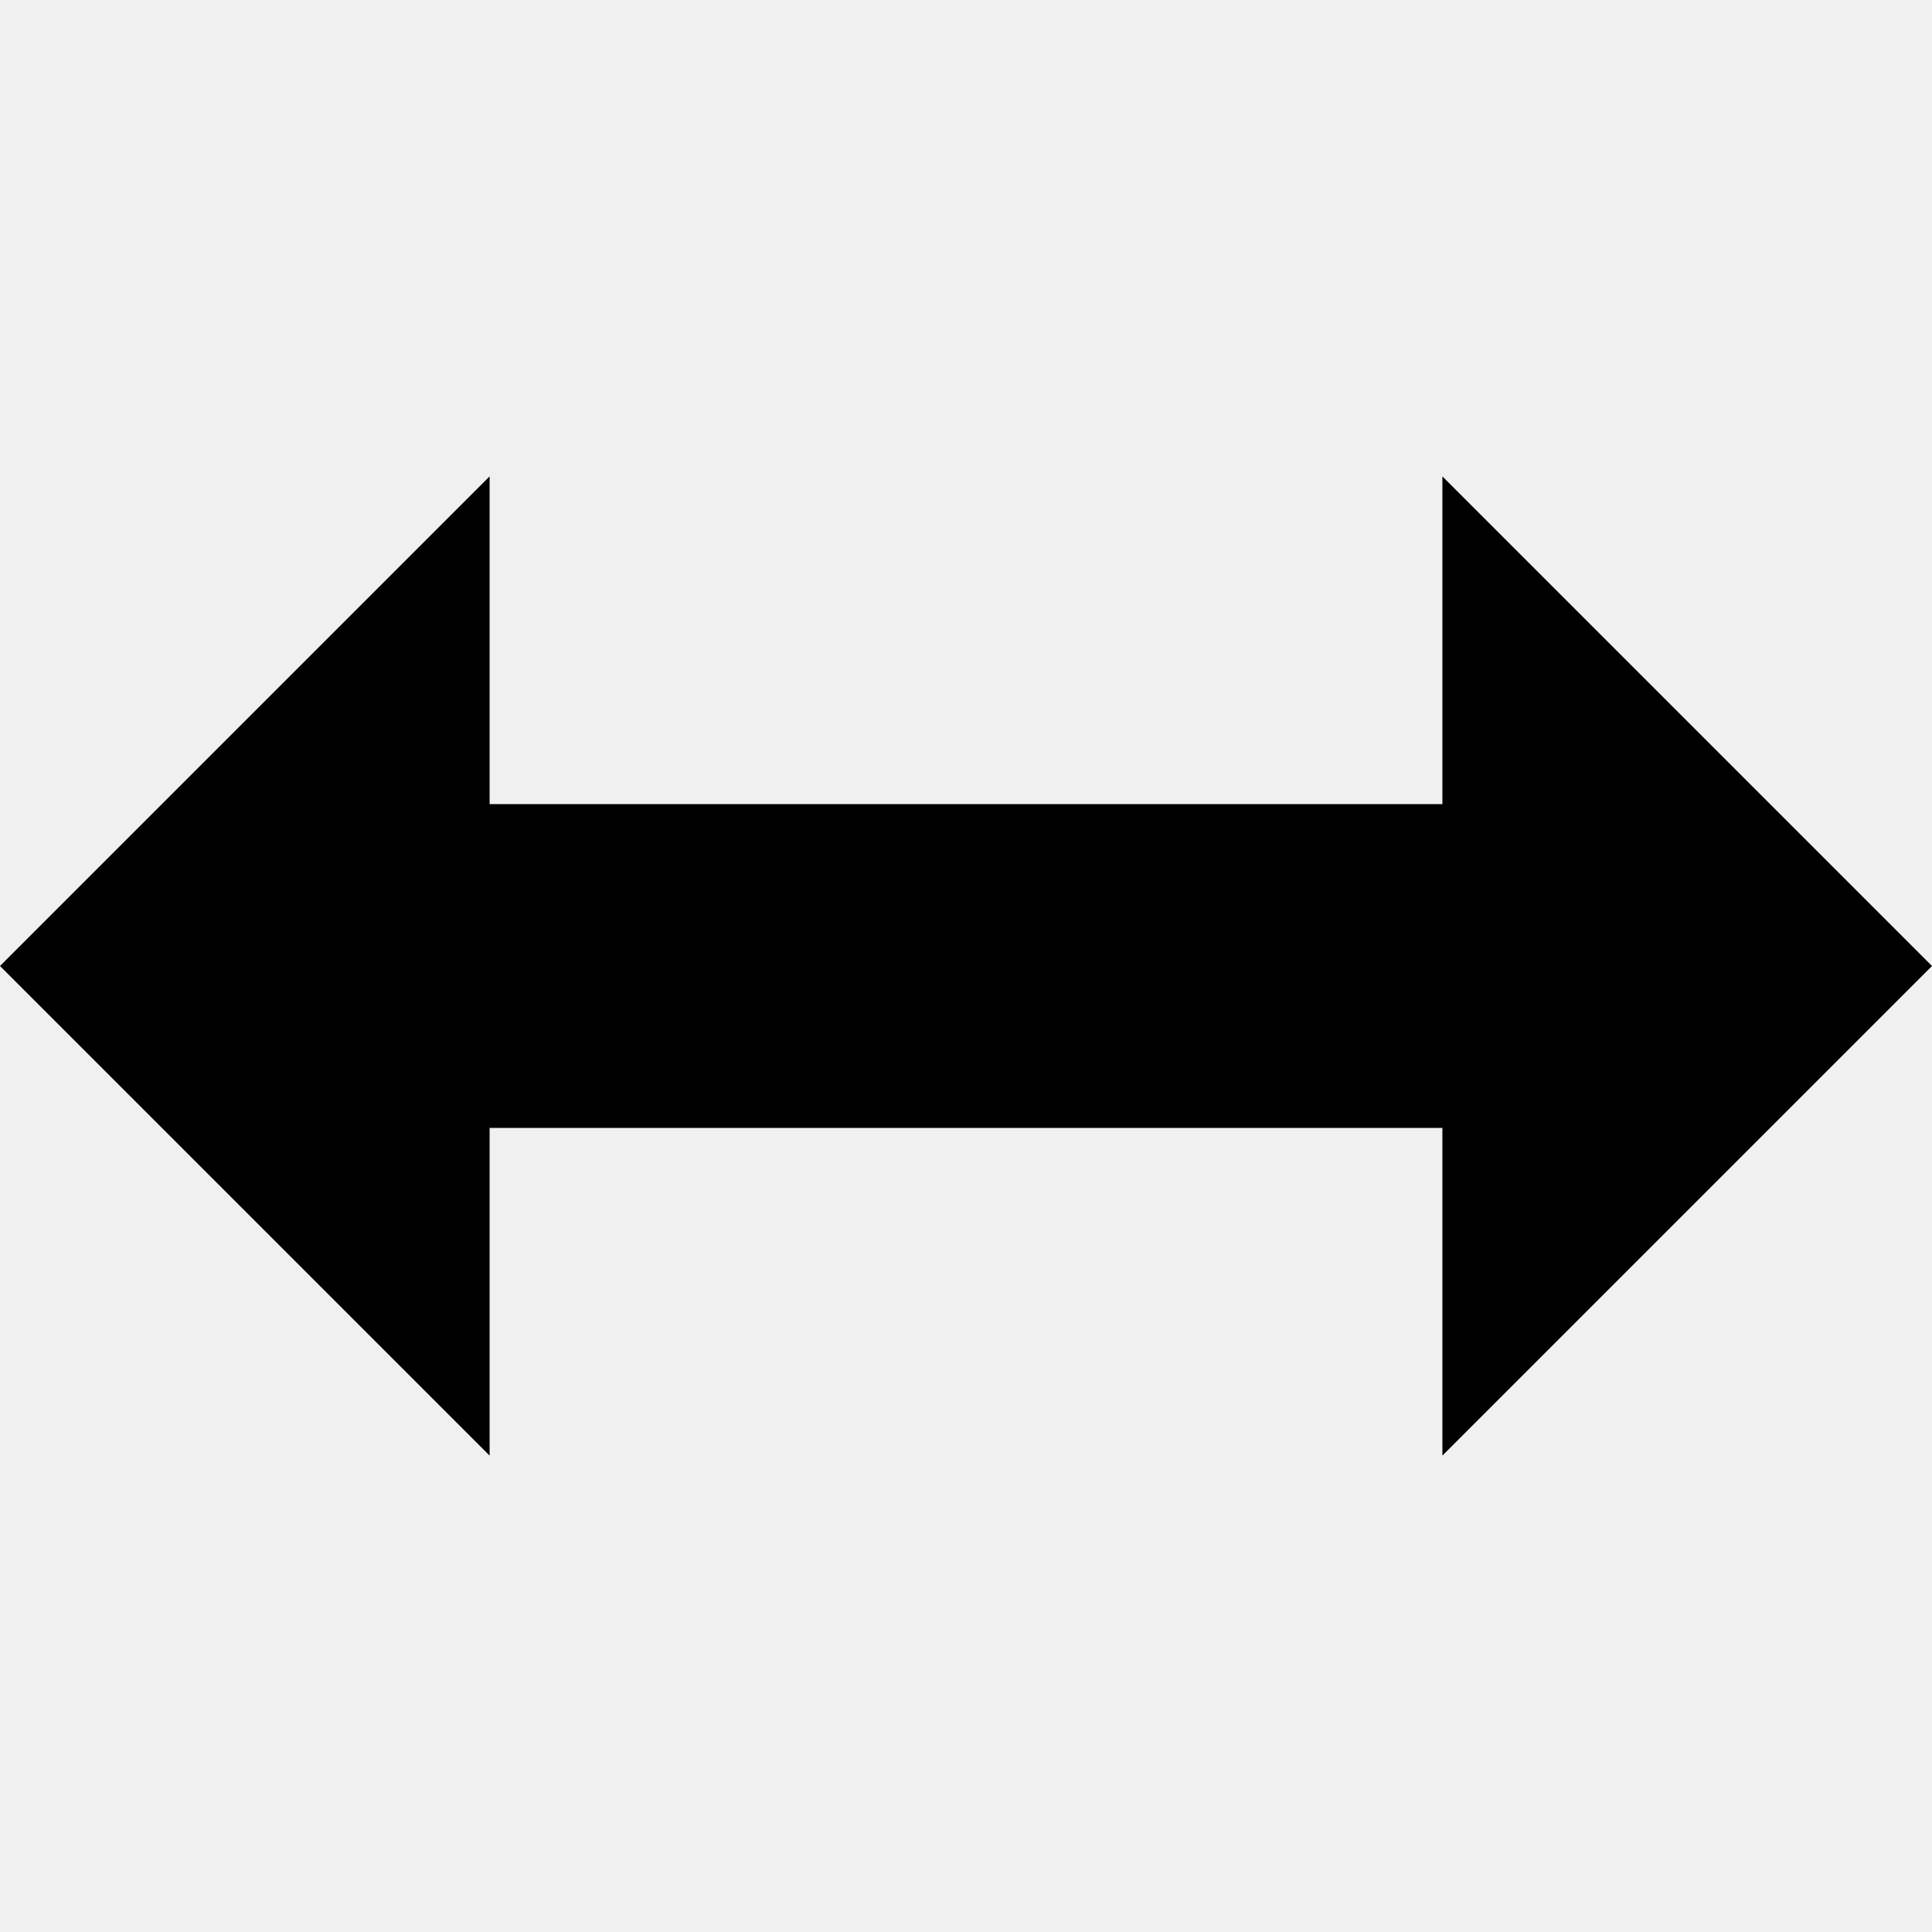
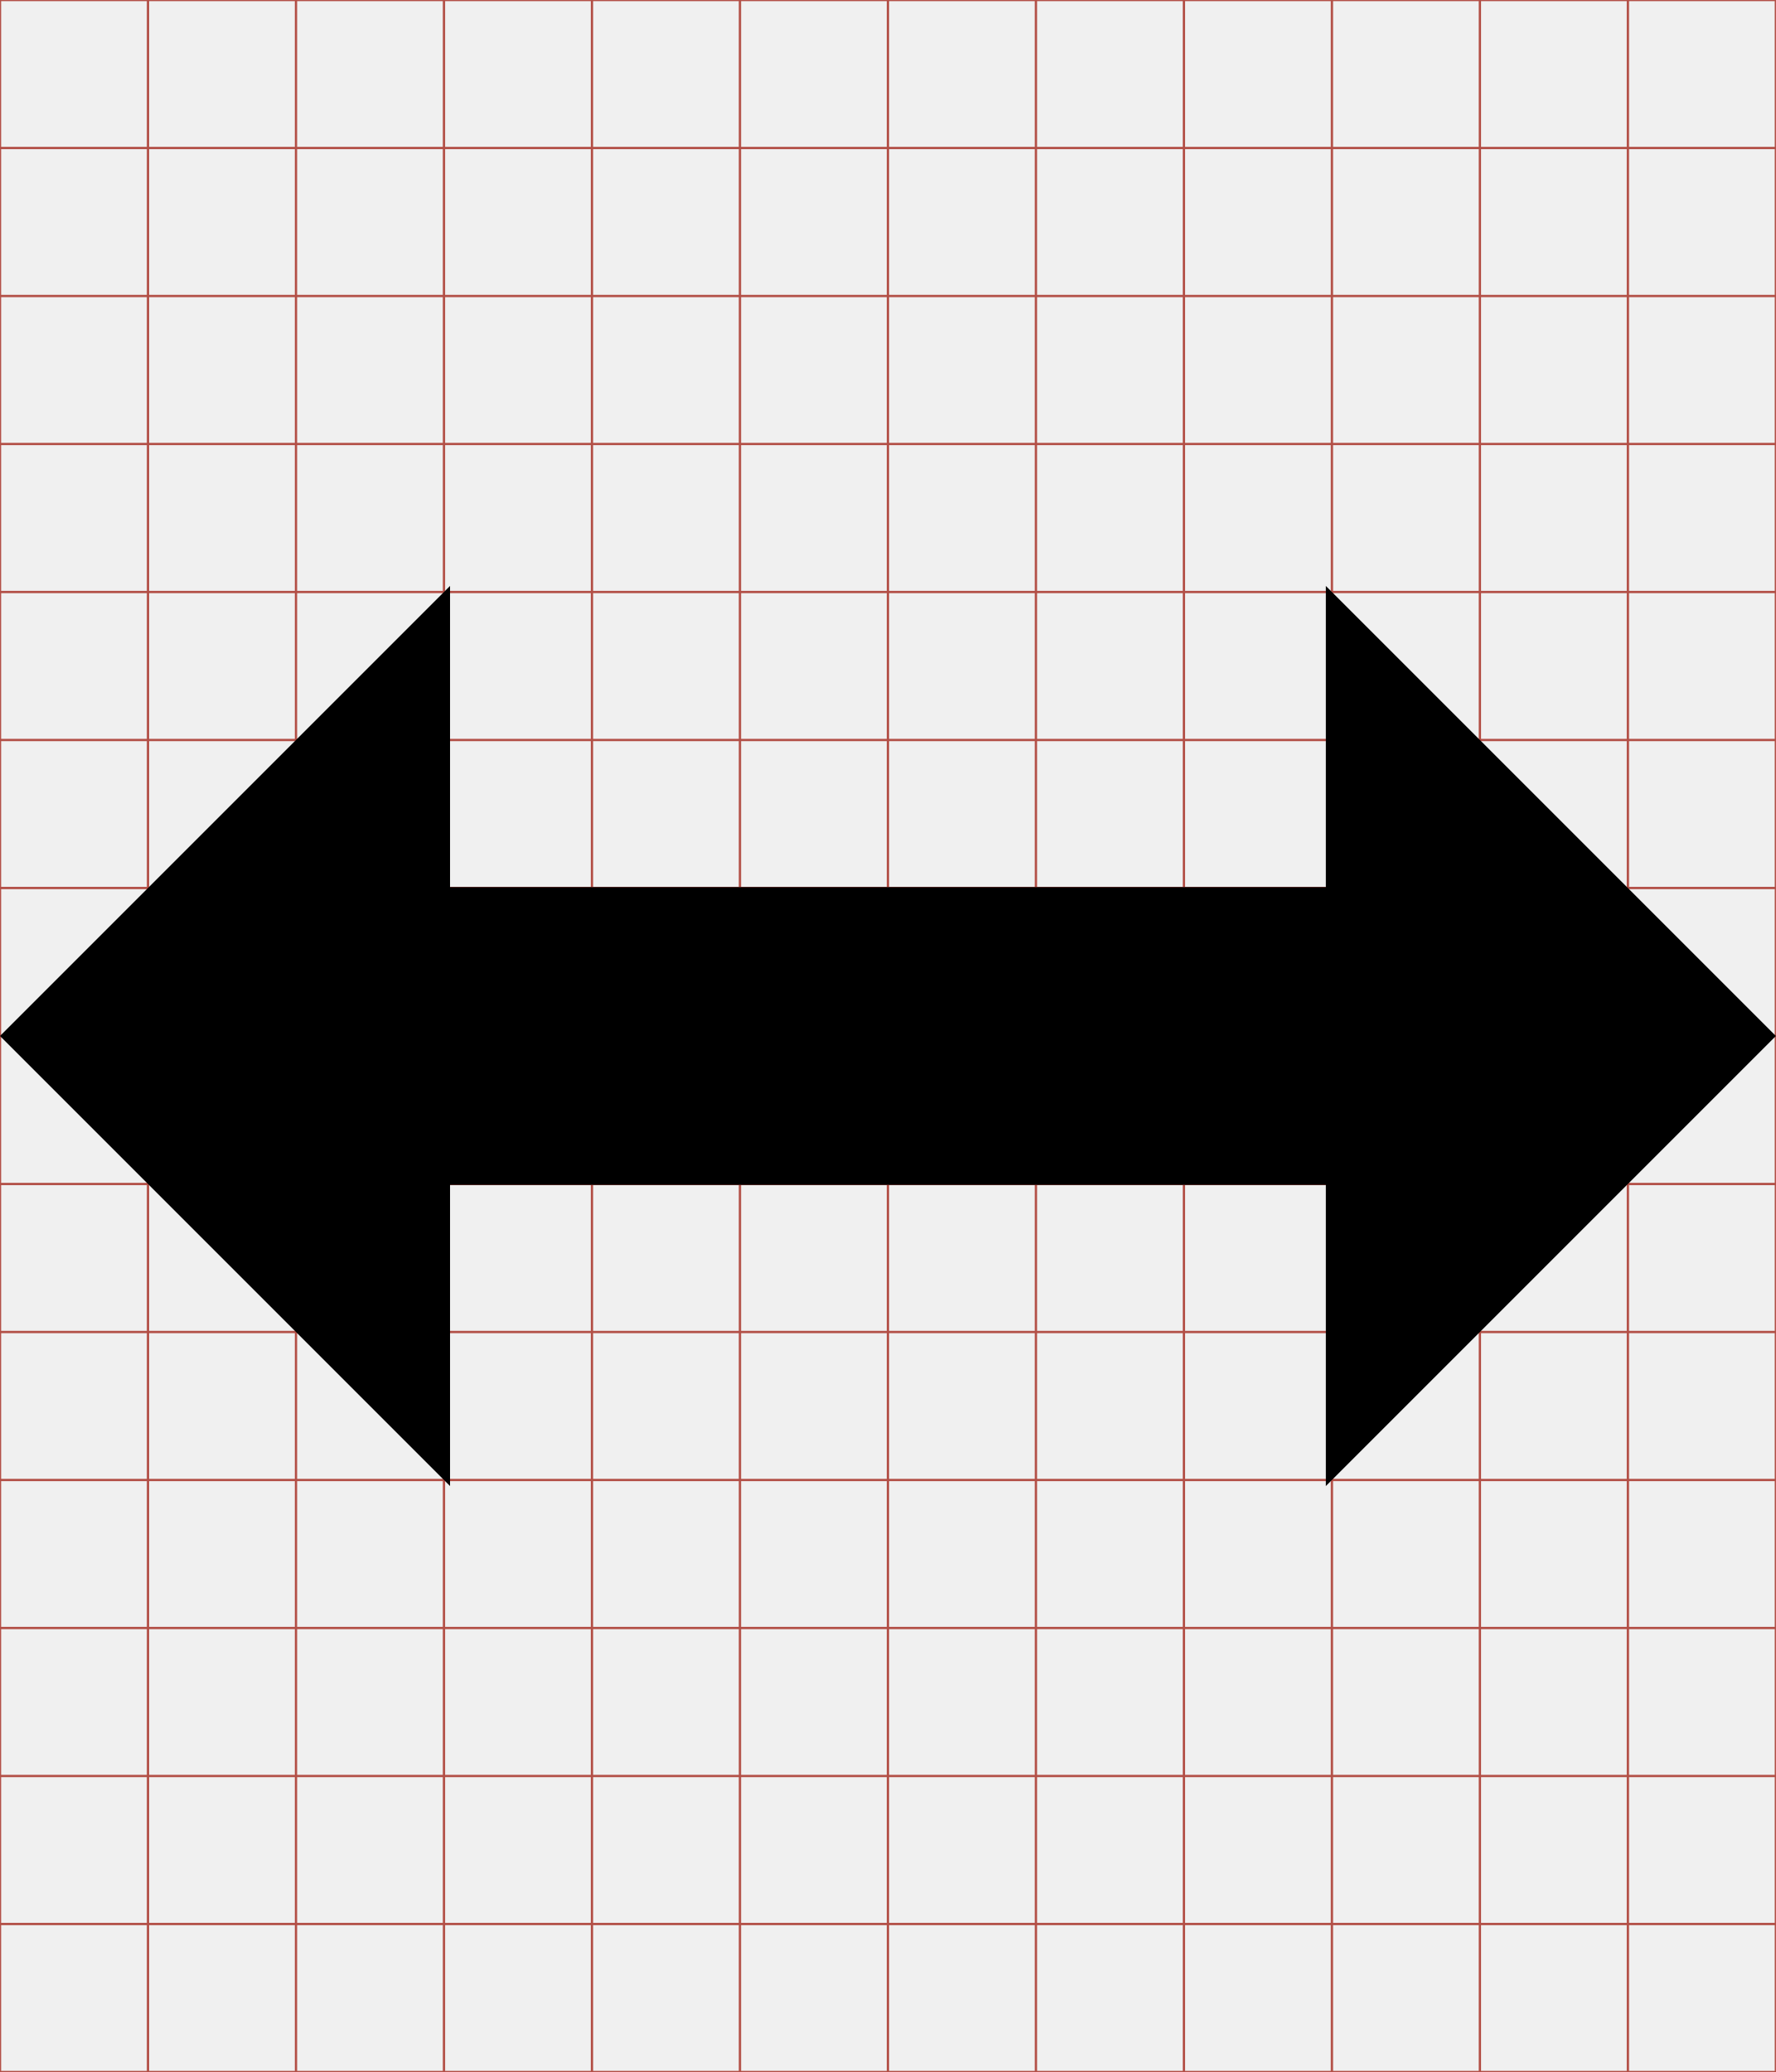
- <svg xmlns="http://www.w3.org/2000/svg" viewBox="0 0 512 512">
-   <g transform="translate(-374.2178,-62.2364)">
-     <g font-family="Serif" font-size="1353.902" font-style="italic" letter-spacing="0" word-spacing="0">
-       <path d="M129.75,126.25 0,256l129.75,129.75 0,-86.844 252.5,0 0,86.844L512,256 382.25,126.25l0,86.844 -252.5,0z" transform="translate(374.2178,62.2364)" />
+ <svg xmlns="http://www.w3.org/2000/svg" id="svg2" style="margin-top:9px;margin-left:10px;" version="1.1" data-tags="remove-circle, cancel, close, remove, delete" height="896" width="768" data-du="" viewBox="0 0 768 896">
+   <defs id="defs32">
+     <pattern id="pattern13199" width="811.314" patternUnits="userSpaceOnUse" patternTransform="translate(-1692.996,113.8855)" height="483.721">
+       <path id="path13201" filter="url(#filter3767)" d="M241.86,83.182H569.453A158.678,158.678 0 0 1 728.131,241.86V241.86A158.678,158.678 0 0 1 569.453,400.538H241.86A158.678,158.678 0 0 1 83.182,241.86V241.86A158.678,158.678 0 0 1 241.86,83.182" />
+     </pattern>
+     <mask id="mask13195" maskUnits="userSpaceOnUse">
+       <path id="path13197" stroke="#000" fill="#fff" d="m-957.186,582.246 40.949,-299.441 -144.602,-8.958 -10.237,67.822 -12.797,11.517 -8.958,216.263 -65.263,-21.754 14.076,-270.009 -74.22,-6.398 -11.517,28.152 -14.076,225.22 -42.229,-8.958 2.559,-250.814 -6.398,0 -7.678,-70.381 -33.271,1.28 -1.28,29.432 -7.678,17.915 -2.559,189.39 -26.873,33.271 2.559,88.297 40.949,19.195 34.551,-46.068 284.085,76.78 49.907,-21.754" />
+     </mask>
+     <filter id="filter13191" y="-.262" x="-.129" width="1.258" height="1.524">
+       <feGaussianBlur id="feGaussianBlur13193" stdDeviation="34.659" />
+     </filter>
+   </defs>
+   <g id="g4" stroke="#B35047">
+     <line id="line6" y2="896" x2="64" x1="64" />
+     <line id="line8" y2="896" x2="128" x1="128" />
+     <line id="line10" y2="896" x2="192" x1="192" />
+     <line id="line12" y2="896" x2="256" x1="256" />
+     <line id="line14" y2="896" x2="320" x1="320" />
+     <line id="line16" y2="896" x2="384" x1="384" />
+     <line id="line18" y2="896" x2="448" x1="448" />
+     <line id="line20" y2="896" x2="512" x1="512" />
+     <line id="line22" y2="896" x2="576" x1="576" />
+     <line id="line24" y2="896" x2="640" x1="640" />
+     <line id="line26" y2="896" x2="704" x1="704" />
+     <line id="line28" y2="64" y1="64" x2="768" />
+     <line id="line30" y2="128" y1="128" x2="768" />
+     <line id="line32" y2="192" y1="192" x2="768" />
+     <line id="line34" y2="256" y1="256" x2="768" />
+     <line id="line36" y2="320" y1="320" x2="768" />
+     <line id="line38" y2="384" y1="384" x2="768" />
+     <line id="line40" y2="448" y1="448" x2="768" />
+     <line id="line42" y2="512" y1="512" x2="768" />
+     <line id="line44" y2="576" y1="576" x2="768" />
+     <line id="line46" y2="640" y1="640" x2="768" />
+     <line id="line48" y2="704" y1="704" x2="768" />
+     <line id="line50" y2="768" y1="768" x2="768" />
+     <line id="line52" y2="832" y1="832" x2="768" />
+     <rect id="rect54" height="896" width="768" y="0" x="0" fill="none" />
+   </g>
+   <g id="g19095" transform="matrix(1.5,0,0,1.5,-561.3267,-29.3546)">
+     <g id="g19097" word-spacing="0" letter-spacing="0" font-style="italic" font-size="1353.902" style="font-size:1353.902px;font-style:italic;letter-spacing:0;word-spacing:0;font-family:Serif">
+       <path id="path19099" transform="translate(374.2178,62.2364)" d="M 129.75,126.25 0,256 l 129.75,129.75 0,-86.844 252.5,0 0,86.844 L 512,256 382.25,126.25 l 0,86.844 -252.5,0 z" />
    </g>
  </g>
</svg>
